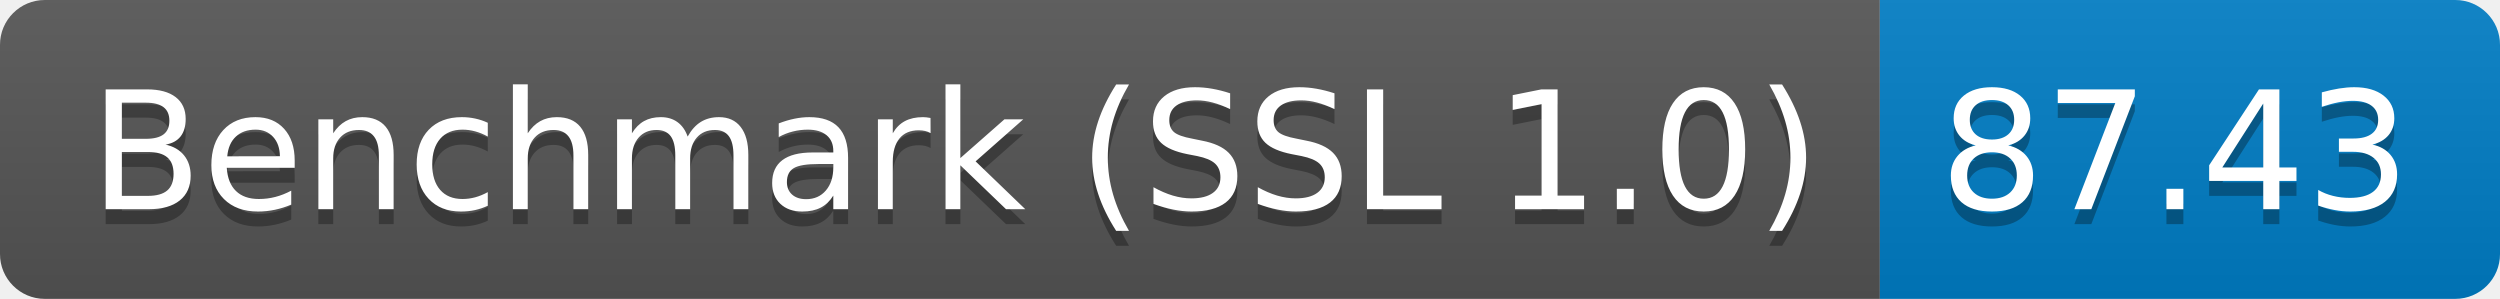
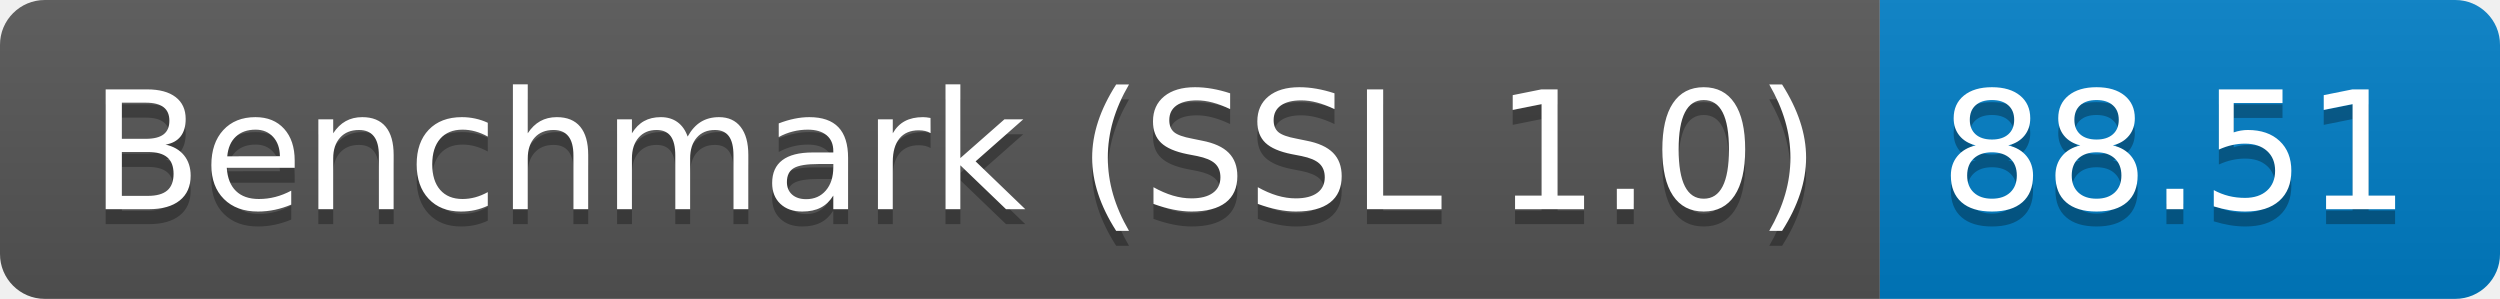
<svg xmlns="http://www.w3.org/2000/svg" height="20" width="167.3">
  <linearGradient id="smooth" x2="0" y2="100%">
    <stop offset="0" stop-color="#bbb" stop-opacity=".1" />
    <stop offset="1" stop-opacity=".1" />
  </linearGradient>
  <clipPath id="round">
    <rect fill="#fff" height="20" rx="3" width="167.3" />
  </clipPath>
  <g clip-path="url(#round)">
    <rect fill="#555" height="20" width="125.8" />
    <rect fill="#007ec6" height="20" width="41.5" x="125.8" />
    <rect fill="url(#smooth)" height="20" width="167.3" />
  </g>
  <g fill="#fff" font-family="DejaVu Sans,Verdana,Geneva,sans-serif" font-size="110" text-anchor="middle">
    <text fill="#010101" fill-opacity=".3" lengthAdjust="spacing" textLength="1158.0" transform="scale(0.1)" x="639.0" y="150">Benchmark (SSL 1.0)</text>
    <text lengthAdjust="spacing" textLength="1158.0" transform="scale(0.1)" x="639.0" y="140">Benchmark (SSL 1.0)</text>
-     <text fill="#010101" fill-opacity=".3" lengthAdjust="spacing" textLength="315.0" transform="scale(0.1)" x="1455.5" y="150">87.43</text>
-     <text lengthAdjust="spacing" textLength="315.0" transform="scale(0.1)" x="1455.5" y="140">87.43</text>
+     <text fill="#010101" fill-opacity=".3" lengthAdjust="spacing" textLength="315.0" transform="scale(0.1)" x="1455.5" y="150">88.51</text>
+     <text lengthAdjust="spacing" textLength="315.0" transform="scale(0.1)" x="1455.5" y="140">88.51</text>
  </g>
</svg>
